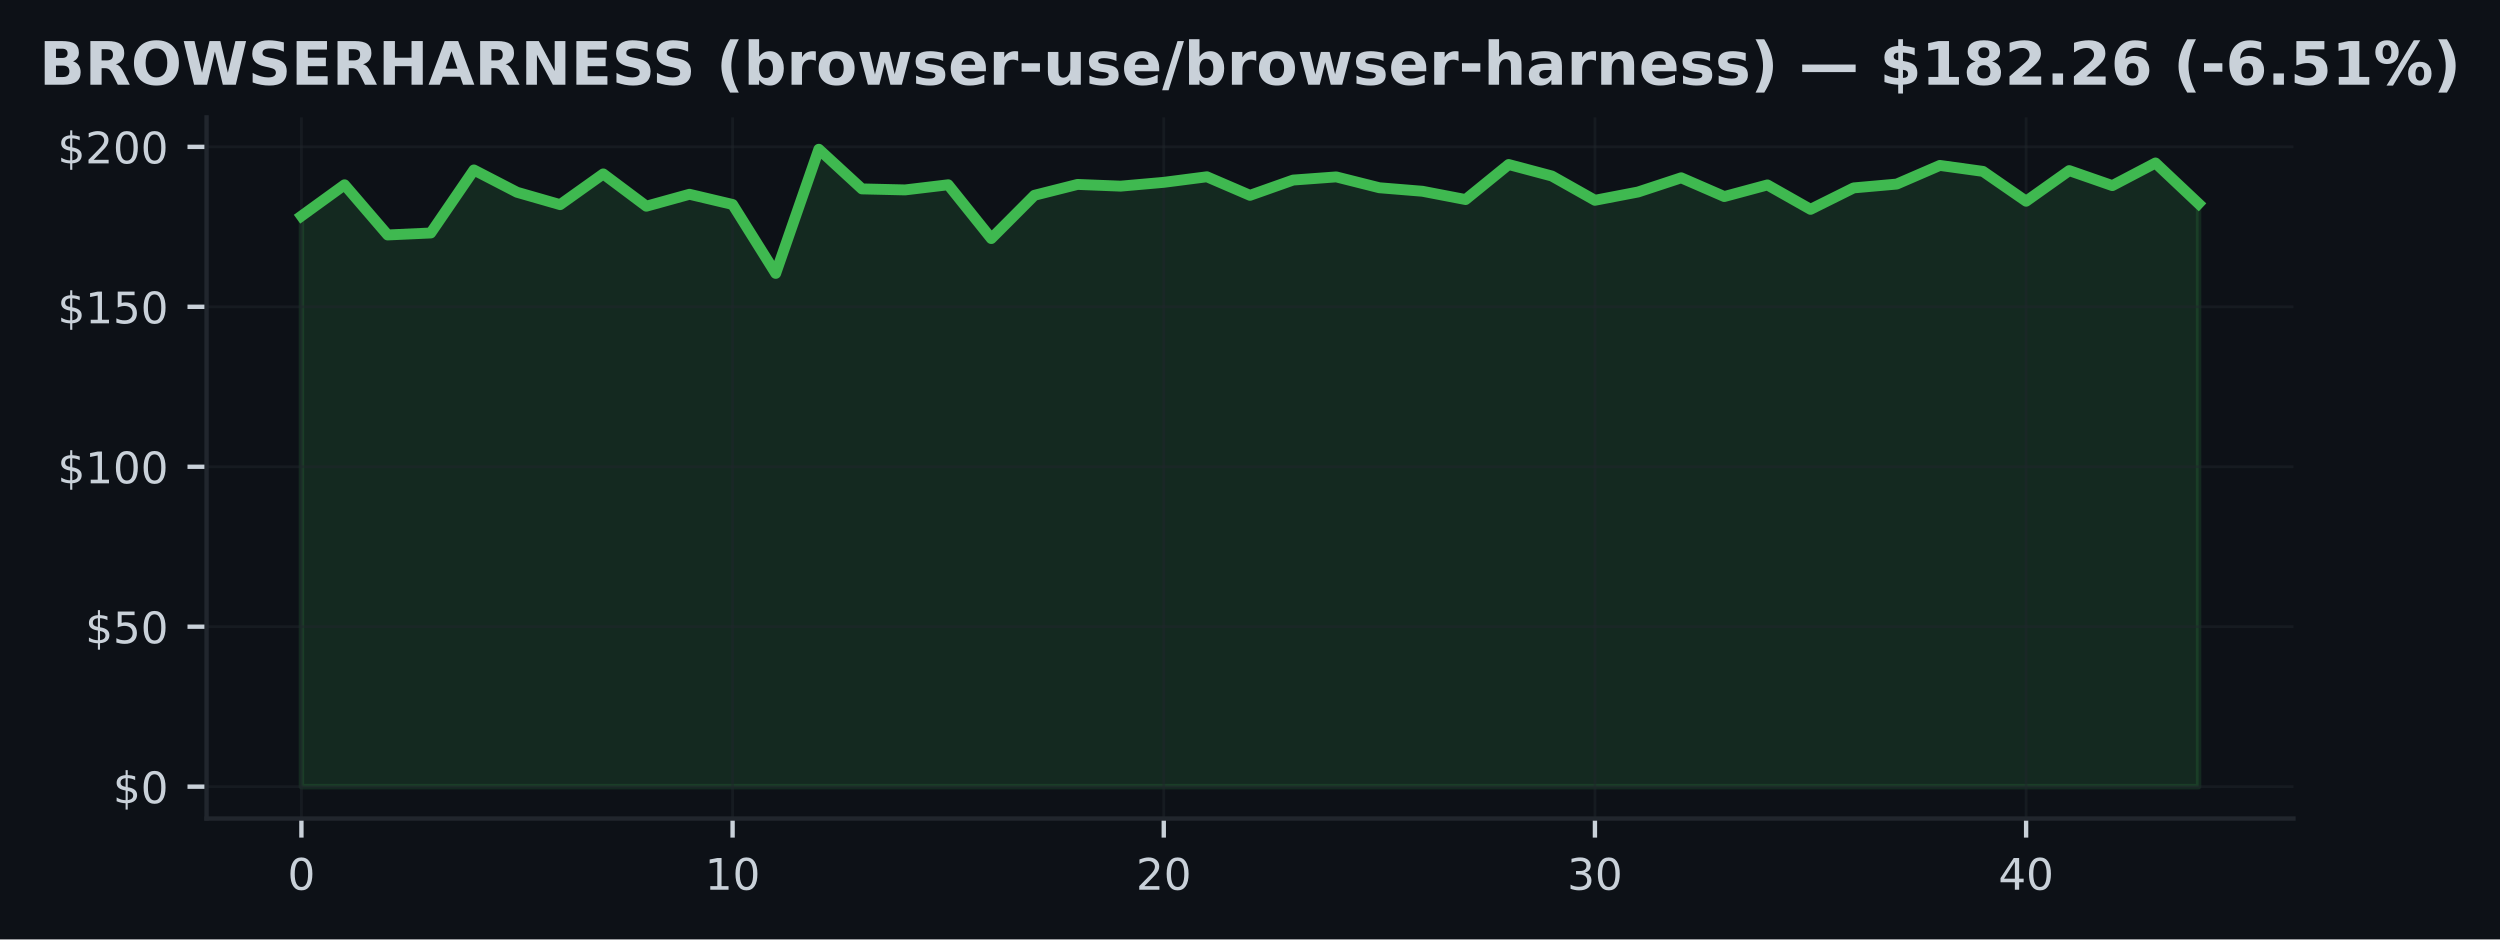
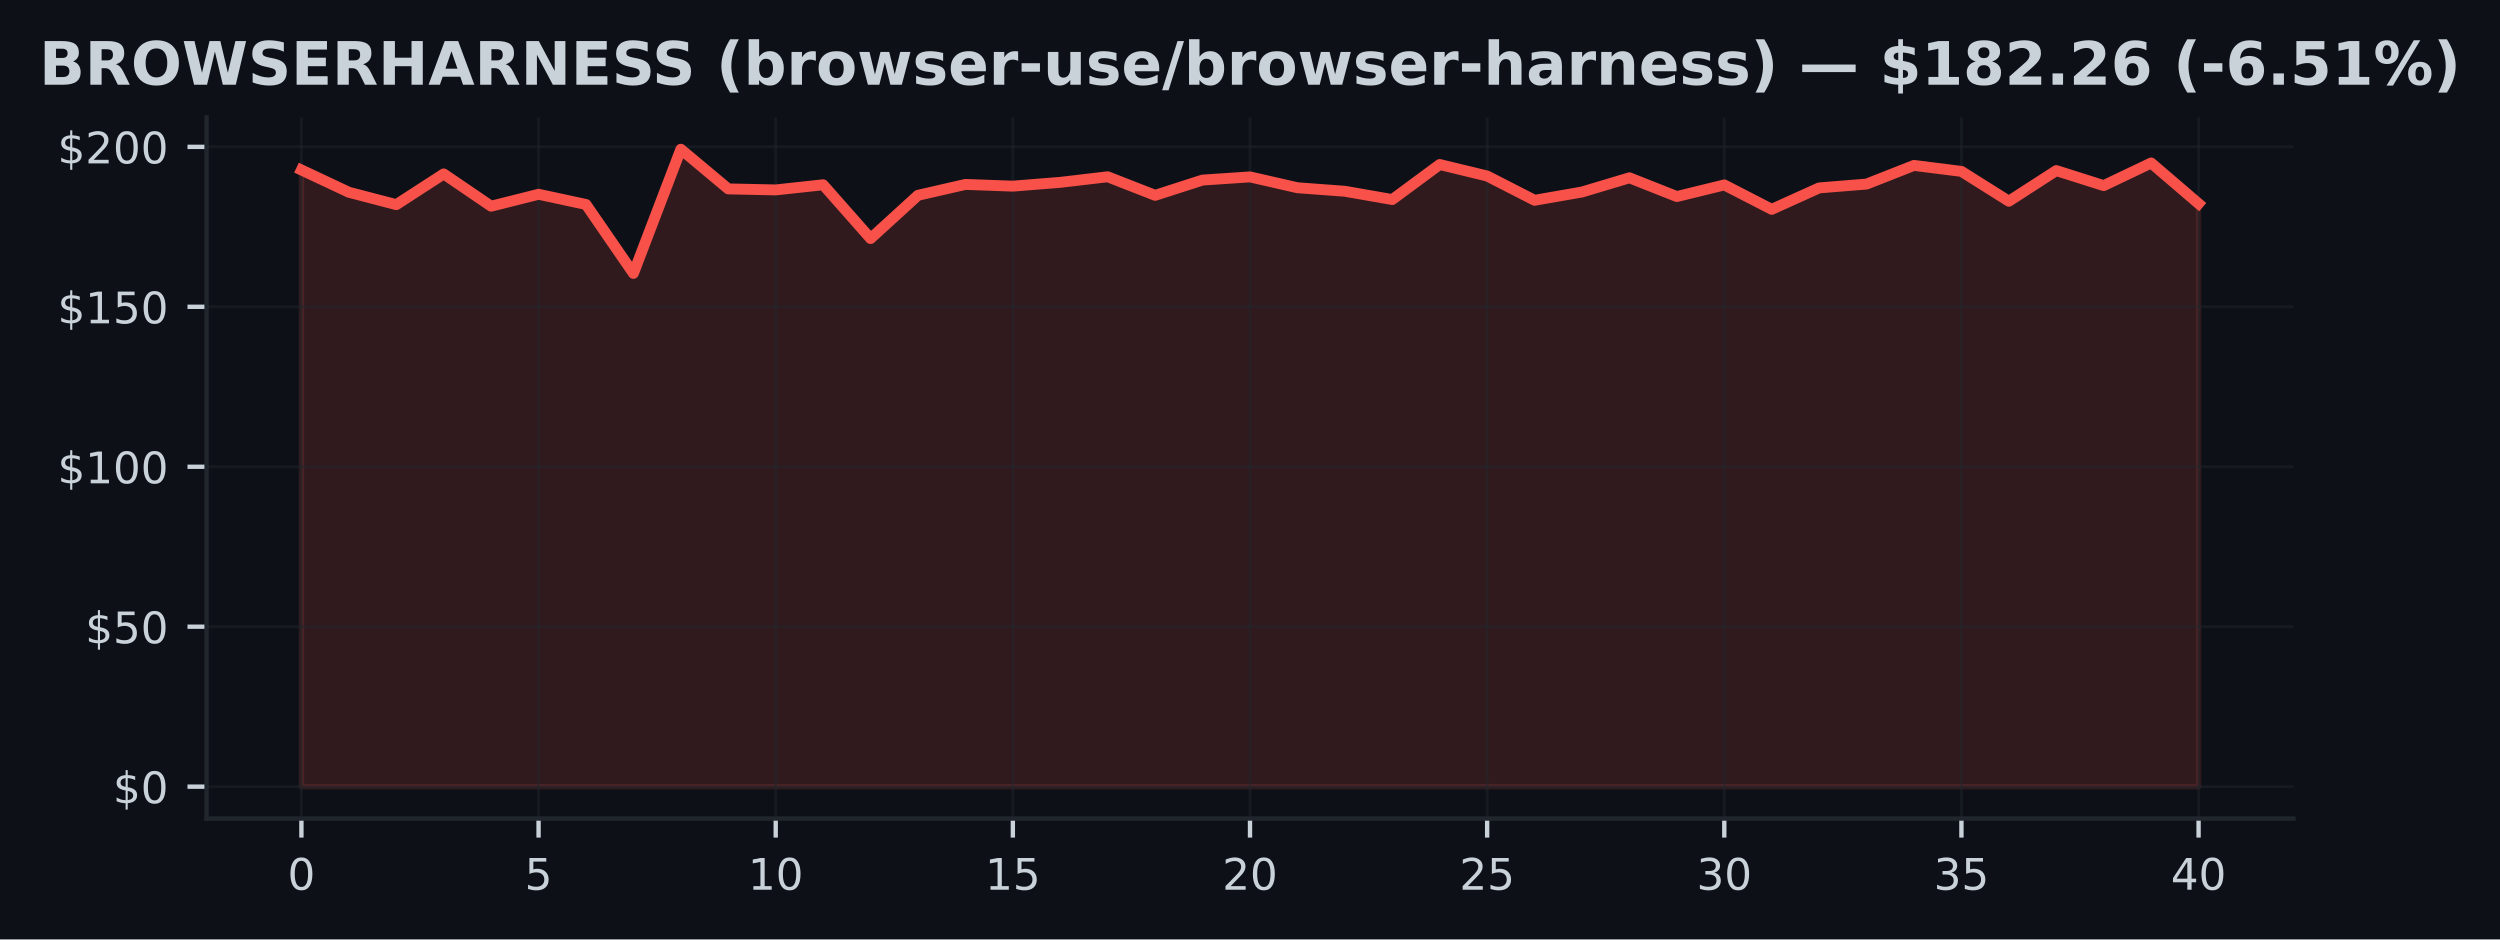
<svg xmlns="http://www.w3.org/2000/svg" xmlns:xlink="http://www.w3.org/1999/xlink" width="459.108pt" height="172.518pt" viewBox="0 0 459.108 172.518" version="1.1">
  <defs>
    <style type="text/css">*{stroke-linejoin: round; stroke-linecap: butt}</style>
  </defs>
  <g id="figure_1">
    <g id="patch_1">
      <path d="M 0 172.518  L 459.108 172.518  L 459.108 0  L 0 0  z " style="fill: #0d1117" />
    </g>
    <g id="axes_1">
      <g id="patch_2">
        <path d="M 37.934 150.318  L 421.174 150.318  L 421.174 21.558  L 37.934 21.558  z " style="fill: #0d1117" />
      </g>
      <g id="FillBetweenPolyCollection_1">
        <defs>
-           <path id="md1c5eca89b" d="M 55.354 -28.053  L 55.354 -132.847  L 63.272 -138.58  L 71.19 -129.369  L 79.108 -129.733  L 87.027 -141.306  L 94.945 -137.212  L 102.863 -134.938  L 110.781 -140.578  L 118.699 -134.65  L 126.617 -136.841  L 134.536 -134.967  L 142.454 -122.313  L 150.372 -145.107  L 158.29 -137.828  L 166.208 -137.64  L 174.127 -138.586  L 182.045 -128.711  L 189.963 -136.653  L 197.881 -138.651  L 205.799 -138.334  L 213.717 -139.033  L 221.636 -140.055  L 229.554 -136.648  L 237.472 -139.45  L 245.39 -140.031  L 253.308 -138.04  L 261.227 -137.394  L 269.145 -135.872  L 277.063 -142.305  L 284.981 -140.196  L 292.899 -135.737  L 300.817 -137.259  L 308.736 -139.867  L 316.654 -136.424  L 324.572 -138.557  L 332.49 -134.074  L 340.408 -138.011  L 348.327 -138.716  L 356.245 -142.141  L 364.163 -141.042  L 372.081 -135.567  L 379.999 -141.189  L 387.917 -138.434  L 395.836 -142.587  L 403.754 -135.126  L 403.754 -28.053  L 403.754 -28.053  L 395.836 -28.053  L 387.917 -28.053  L 379.999 -28.053  L 372.081 -28.053  L 364.163 -28.053  L 356.245 -28.053  L 348.327 -28.053  L 340.408 -28.053  L 332.49 -28.053  L 324.572 -28.053  L 316.654 -28.053  L 308.736 -28.053  L 300.817 -28.053  L 292.899 -28.053  L 284.981 -28.053  L 277.063 -28.053  L 269.145 -28.053  L 261.227 -28.053  L 253.308 -28.053  L 245.39 -28.053  L 237.472 -28.053  L 229.554 -28.053  L 221.636 -28.053  L 213.717 -28.053  L 205.799 -28.053  L 197.881 -28.053  L 189.963 -28.053  L 182.045 -28.053  L 174.127 -28.053  L 166.208 -28.053  L 158.29 -28.053  L 150.372 -28.053  L 142.454 -28.053  L 134.536 -28.053  L 126.617 -28.053  L 118.699 -28.053  L 110.781 -28.053  L 102.863 -28.053  L 94.945 -28.053  L 87.027 -28.053  L 79.108 -28.053  L 71.19 -28.053  L 63.272 -28.053  L 55.354 -28.053  z " style="stroke: #3fb950; stroke-opacity: 0.15" />
+           <path id="m53d6767cf3" d="M 55.354 -28.053  L 55.354 -141.306  L 64.064 -137.212  L 72.774 -134.938  L 81.484 -140.578  L 90.194 -134.65  L 98.904 -136.841  L 107.614 -134.967  L 116.324 -122.313  L 125.034 -145.107  L 133.744 -137.828  L 142.454 -137.64  L 151.164 -138.586  L 159.874 -128.711  L 168.584 -136.653  L 177.294 -138.651  L 186.004 -138.334  L 194.714 -139.033  L 203.424 -140.055  L 212.134 -136.648  L 220.844 -139.45  L 229.554 -140.031  L 238.264 -138.04  L 246.974 -137.394  L 255.684 -135.872  L 264.394 -142.305  L 273.104 -140.196  L 281.814 -135.737  L 290.524 -137.259  L 299.234 -139.867  L 307.944 -136.424  L 316.654 -138.557  L 325.364 -134.074  L 334.074 -138.011  L 342.784 -138.716  L 351.494 -142.141  L 360.204 -141.042  L 368.914 -135.567  L 377.624 -141.189  L 386.334 -138.434  L 395.044 -142.587  L 403.754 -135.126  L 403.754 -28.053  L 403.754 -28.053  L 395.044 -28.053  L 386.334 -28.053  L 377.624 -28.053  L 368.914 -28.053  L 360.204 -28.053  L 351.494 -28.053  L 342.784 -28.053  L 334.074 -28.053  L 325.364 -28.053  L 316.654 -28.053  L 307.944 -28.053  L 299.234 -28.053  L 290.524 -28.053  L 281.814 -28.053  L 273.104 -28.053  L 264.394 -28.053  L 255.684 -28.053  L 246.974 -28.053  L 238.264 -28.053  L 229.554 -28.053  L 220.844 -28.053  L 212.134 -28.053  L 203.424 -28.053  L 194.714 -28.053  L 186.004 -28.053  L 177.294 -28.053  L 168.584 -28.053  L 159.874 -28.053  L 151.164 -28.053  L 142.454 -28.053  L 133.744 -28.053  L 125.034 -28.053  L 116.324 -28.053  L 107.614 -28.053  L 98.904 -28.053  L 90.194 -28.053  L 81.484 -28.053  L 72.774 -28.053  L 64.064 -28.053  L 55.354 -28.053  z " style="stroke: #f85149; stroke-opacity: 0.15" />
        </defs>
-         <g clip-path="url(#p4ae1e62d56)">
-           <use xlink:href="#md1c5eca89b" x="0" y="172.518" style="fill: #3fb950; fill-opacity: 0.15; stroke: #3fb950; stroke-opacity: 0.15" />
+         <g clip-path="url(#p890b343428)">
+           <use xlink:href="#m53d6767cf3" x="0" y="172.518" style="fill: #f85149; fill-opacity: 0.15; stroke: #f85149; stroke-opacity: 0.15" />
        </g>
      </g>
      <g id="matplotlib.axis_1">
        <g id="xtick_1">
          <g id="line2d_1">
-             <path d="M 55.354 150.318  L 55.354 21.558  " clip-path="url(#p4ae1e62d56)" style="fill: none; stroke: #21262d; stroke-opacity: 0.5; stroke-width: 0.5; stroke-linecap: square" />
+             <path d="M 55.354 150.318  L 55.354 21.558  " clip-path="url(#p890b343428)" style="fill: none; stroke: #21262d; stroke-opacity: 0.5; stroke-width: 0.5; stroke-linecap: square" />
          </g>
          <g id="line2d_2">
            <defs>
-               <path id="m7df0728a7a" d="M 0 0  L 0 3.5  " style="stroke: #c9d1d9; stroke-width: 0.8" />
+               <path id="m9756ae58f6" d="M 0 0  L 0 3.5  " style="stroke: #c9d1d9; stroke-width: 0.8" />
            </defs>
            <g>
-               <use xlink:href="#m7df0728a7a" x="55.354" y="150.318" style="fill: #c9d1d9; stroke: #c9d1d9; stroke-width: 0.8" />
+               <use xlink:href="#m9756ae58f6" x="55.354" y="150.318" style="fill: #c9d1d9; stroke: #c9d1d9; stroke-width: 0.8" />
            </g>
          </g>
          <g id="text_1">
            <g style="fill: #c9d1d9" transform="translate(52.80883 163.3964) scale(0.08 -0.08)">
              <defs>
                <path id="DejaVuSans-13" d="M 2034 4250  Q 1547 4250 1301 3770  Q 1056 3291 1056 2328  Q 1056 1369 1301 889  Q 1547 409 2034 409  Q 2525 409 2770 889  Q 3016 1369 3016 2328  Q 3016 3291 2770 3770  Q 2525 4250 2034 4250  z M 2034 4750  Q 2819 4750 3233 4129  Q 3647 3509 3647 2328  Q 3647 1150 3233 529  Q 2819 -91 2034 -91  Q 1250 -91 836 529  Q 422 1150 422 2328  Q 422 3509 836 4129  Q 1250 4750 2034 4750  z " transform="scale(0.015625)" />
              </defs>
              <use xlink:href="#DejaVuSans-13" />
            </g>
          </g>
        </g>
        <g id="xtick_2">
          <g id="line2d_3">
-             <path d="M 134.536 150.318  L 134.536 21.558  " clip-path="url(#p4ae1e62d56)" style="fill: none; stroke: #21262d; stroke-opacity: 0.5; stroke-width: 0.5; stroke-linecap: square" />
+             <path d="M 98.904 150.318  L 98.904 21.558  " clip-path="url(#p890b343428)" style="fill: none; stroke: #21262d; stroke-opacity: 0.5; stroke-width: 0.5; stroke-linecap: square" />
          </g>
          <g id="line2d_4">
            <g>
-               <use xlink:href="#m7df0728a7a" x="134.536" y="150.318" style="fill: #c9d1d9; stroke: #c9d1d9; stroke-width: 0.8" />
+               <use xlink:href="#m9756ae58f6" x="98.904" y="150.318" style="fill: #c9d1d9; stroke: #c9d1d9; stroke-width: 0.8" />
            </g>
          </g>
          <g id="text_2">
-             <g style="fill: #c9d1d9" transform="translate(129.4456 163.3964) scale(0.08 -0.08)">
-               <defs>
-                 <path id="DejaVuSans-14" d="M 794 531  L 1825 531  L 1825 4091  L 703 3866  L 703 4441  L 1819 4666  L 2450 4666  L 2450 531  L 3481 531  L 3481 0  L 794 0  L 794 531  z " transform="scale(0.015625)" />
-               </defs>
-               <use xlink:href="#DejaVuSans-14" />
-               <use xlink:href="#DejaVuSans-13" transform="translate(63.625 0)" />
+             <g style="fill: #c9d1d9" transform="translate(96.35883 163.3964) scale(0.08 -0.08)">
+               <defs>
+                 <path id="DejaVuSans-18" d="M 691 4666  L 3169 4666  L 3169 4134  L 1269 4134  L 1269 2991  Q 1406 3038 1543 3061  Q 1681 3084 1819 3084  Q 2600 3084 3056 2656  Q 3513 2228 3513 1497  Q 3513 744 3044 326  Q 2575 -91 1722 -91  Q 1428 -91 1123 -41  Q 819 9 494 109  L 494 744  Q 775 591 1075 516  Q 1375 441 1709 441  Q 2250 441 2565 725  Q 2881 1009 2881 1497  Q 2881 1984 2565 2268  Q 2250 2553 1709 2553  Q 1456 2553 1204 2497  Q 953 2441 691 2322  L 691 4666  z " transform="scale(0.015625)" />
+               </defs>
+               <use xlink:href="#DejaVuSans-18" />
            </g>
          </g>
        </g>
        <g id="xtick_3">
          <g id="line2d_5">
-             <path d="M 213.717 150.318  L 213.717 21.558  " clip-path="url(#p4ae1e62d56)" style="fill: none; stroke: #21262d; stroke-opacity: 0.5; stroke-width: 0.5; stroke-linecap: square" />
+             <path d="M 142.454 150.318  L 142.454 21.558  " clip-path="url(#p890b343428)" style="fill: none; stroke: #21262d; stroke-opacity: 0.5; stroke-width: 0.5; stroke-linecap: square" />
          </g>
          <g id="line2d_6">
            <g>
-               <use xlink:href="#m7df0728a7a" x="213.717" y="150.318" style="fill: #c9d1d9; stroke: #c9d1d9; stroke-width: 0.8" />
+               <use xlink:href="#m9756ae58f6" x="142.454" y="150.318" style="fill: #c9d1d9; stroke: #c9d1d9; stroke-width: 0.8" />
            </g>
          </g>
          <g id="text_3">
-             <g style="fill: #c9d1d9" transform="translate(208.6275 163.3964) scale(0.08 -0.08)">
-               <defs>
-                 <path id="DejaVuSans-15" d="M 1228 531  L 3431 531  L 3431 0  L 469 0  L 469 531  Q 828 903 1448 1529  Q 2069 2156 2228 2338  Q 2531 2678 2651 2914  Q 2772 3150 2772 3378  Q 2772 3750 2511 3984  Q 2250 4219 1831 4219  Q 1534 4219 1204 4116  Q 875 4013 500 3803  L 500 4441  Q 881 4594 1212 4672  Q 1544 4750 1819 4750  Q 2544 4750 2975 4387  Q 3406 4025 3406 3419  Q 3406 3131 3298 2873  Q 3191 2616 2906 2266  Q 2828 2175 2409 1742  Q 1991 1309 1228 531  z " transform="scale(0.015625)" />
-               </defs>
-               <use xlink:href="#DejaVuSans-15" />
+             <g style="fill: #c9d1d9" transform="translate(137.3638 163.3964) scale(0.08 -0.08)">
+               <defs>
+                 <path id="DejaVuSans-14" d="M 794 531  L 1825 531  L 1825 4091  L 703 3866  L 703 4441  L 1819 4666  L 2450 4666  L 2450 531  L 3481 531  L 3481 0  L 794 0  L 794 531  z " transform="scale(0.015625)" />
+               </defs>
+               <use xlink:href="#DejaVuSans-14" />
              <use xlink:href="#DejaVuSans-13" transform="translate(63.625 0)" />
            </g>
          </g>
        </g>
        <g id="xtick_4">
          <g id="line2d_7">
-             <path d="M 292.899 150.318  L 292.899 21.558  " clip-path="url(#p4ae1e62d56)" style="fill: none; stroke: #21262d; stroke-opacity: 0.5; stroke-width: 0.5; stroke-linecap: square" />
+             <path d="M 186.004 150.318  L 186.004 21.558  " clip-path="url(#p890b343428)" style="fill: none; stroke: #21262d; stroke-opacity: 0.5; stroke-width: 0.5; stroke-linecap: square" />
          </g>
          <g id="line2d_8">
            <g>
-               <use xlink:href="#m7df0728a7a" x="292.899" y="150.318" style="fill: #c9d1d9; stroke: #c9d1d9; stroke-width: 0.8" />
+               <use xlink:href="#m9756ae58f6" x="186.004" y="150.318" style="fill: #c9d1d9; stroke: #c9d1d9; stroke-width: 0.8" />
            </g>
          </g>
          <g id="text_4">
-             <g style="fill: #c9d1d9" transform="translate(287.8093 163.3964) scale(0.08 -0.08)">
-               <defs>
-                 <path id="DejaVuSans-16" d="M 2597 2516  Q 3050 2419 3304 2112  Q 3559 1806 3559 1356  Q 3559 666 3084 287  Q 2609 -91 1734 -91  Q 1441 -91 1130 -33  Q 819 25 488 141  L 488 750  Q 750 597 1062 519  Q 1375 441 1716 441  Q 2309 441 2620 675  Q 2931 909 2931 1356  Q 2931 1769 2642 2001  Q 2353 2234 1838 2234  L 1294 2234  L 1294 2753  L 1863 2753  Q 2328 2753 2575 2939  Q 2822 3125 2822 3475  Q 2822 3834 2567 4026  Q 2313 4219 1838 4219  Q 1578 4219 1281 4162  Q 984 4106 628 3988  L 628 4550  Q 988 4650 1302 4700  Q 1616 4750 1894 4750  Q 2613 4750 3031 4423  Q 3450 4097 3450 3541  Q 3450 3153 3228 2886  Q 3006 2619 2597 2516  z " transform="scale(0.015625)" />
-               </defs>
-               <use xlink:href="#DejaVuSans-16" />
-               <use xlink:href="#DejaVuSans-13" transform="translate(63.625 0)" />
+             <g style="fill: #c9d1d9" transform="translate(180.9138 163.3964) scale(0.08 -0.08)">
+               <use xlink:href="#DejaVuSans-14" />
+               <use xlink:href="#DejaVuSans-18" transform="translate(63.625 0)" />
            </g>
          </g>
        </g>
        <g id="xtick_5">
          <g id="line2d_9">
-             <path d="M 372.081 150.318  L 372.081 21.558  " clip-path="url(#p4ae1e62d56)" style="fill: none; stroke: #21262d; stroke-opacity: 0.5; stroke-width: 0.5; stroke-linecap: square" />
+             <path d="M 229.554 150.318  L 229.554 21.558  " clip-path="url(#p890b343428)" style="fill: none; stroke: #21262d; stroke-opacity: 0.5; stroke-width: 0.5; stroke-linecap: square" />
          </g>
          <g id="line2d_10">
            <g>
-               <use xlink:href="#m7df0728a7a" x="372.081" y="150.318" style="fill: #c9d1d9; stroke: #c9d1d9; stroke-width: 0.8" />
+               <use xlink:href="#m9756ae58f6" x="229.554" y="150.318" style="fill: #c9d1d9; stroke: #c9d1d9; stroke-width: 0.8" />
            </g>
          </g>
          <g id="text_5">
-             <g style="fill: #c9d1d9" transform="translate(366.9911 163.3964) scale(0.08 -0.08)">
+             <g style="fill: #c9d1d9" transform="translate(224.4638 163.3964) scale(0.08 -0.08)">
+               <defs>
+                 <path id="DejaVuSans-15" d="M 1228 531  L 3431 531  L 3431 0  L 469 0  L 469 531  Q 828 903 1448 1529  Q 2069 2156 2228 2338  Q 2531 2678 2651 2914  Q 2772 3150 2772 3378  Q 2772 3750 2511 3984  Q 2250 4219 1831 4219  Q 1534 4219 1204 4116  Q 875 4013 500 3803  L 500 4441  Q 881 4594 1212 4672  Q 1544 4750 1819 4750  Q 2544 4750 2975 4387  Q 3406 4025 3406 3419  Q 3406 3131 3298 2873  Q 3191 2616 2906 2266  Q 2828 2175 2409 1742  Q 1991 1309 1228 531  z " transform="scale(0.015625)" />
+               </defs>
+               <use xlink:href="#DejaVuSans-15" />
+               <use xlink:href="#DejaVuSans-13" transform="translate(63.625 0)" />
+             </g>
+           </g>
+         </g>
+         <g id="xtick_6">
+           <g id="line2d_11">
+             <path d="M 273.104 150.318  L 273.104 21.558  " clip-path="url(#p890b343428)" style="fill: none; stroke: #21262d; stroke-opacity: 0.5; stroke-width: 0.5; stroke-linecap: square" />
+           </g>
+           <g id="line2d_12">
+             <g>
+               <use xlink:href="#m9756ae58f6" x="273.104" y="150.318" style="fill: #c9d1d9; stroke: #c9d1d9; stroke-width: 0.8" />
+             </g>
+           </g>
+           <g id="text_6">
+             <g style="fill: #c9d1d9" transform="translate(268.0138 163.3964) scale(0.08 -0.08)">
+               <use xlink:href="#DejaVuSans-15" />
+               <use xlink:href="#DejaVuSans-18" transform="translate(63.625 0)" />
+             </g>
+           </g>
+         </g>
+         <g id="xtick_7">
+           <g id="line2d_13">
+             <path d="M 316.654 150.318  L 316.654 21.558  " clip-path="url(#p890b343428)" style="fill: none; stroke: #21262d; stroke-opacity: 0.5; stroke-width: 0.5; stroke-linecap: square" />
+           </g>
+           <g id="line2d_14">
+             <g>
+               <use xlink:href="#m9756ae58f6" x="316.654" y="150.318" style="fill: #c9d1d9; stroke: #c9d1d9; stroke-width: 0.8" />
+             </g>
+           </g>
+           <g id="text_7">
+             <g style="fill: #c9d1d9" transform="translate(311.5638 163.3964) scale(0.08 -0.08)">
+               <defs>
+                 <path id="DejaVuSans-16" d="M 2597 2516  Q 3050 2419 3304 2112  Q 3559 1806 3559 1356  Q 3559 666 3084 287  Q 2609 -91 1734 -91  Q 1441 -91 1130 -33  Q 819 25 488 141  L 488 750  Q 750 597 1062 519  Q 1375 441 1716 441  Q 2309 441 2620 675  Q 2931 909 2931 1356  Q 2931 1769 2642 2001  Q 2353 2234 1838 2234  L 1294 2234  L 1294 2753  L 1863 2753  Q 2328 2753 2575 2939  Q 2822 3125 2822 3475  Q 2822 3834 2567 4026  Q 2313 4219 1838 4219  Q 1578 4219 1281 4162  Q 984 4106 628 3988  L 628 4550  Q 988 4650 1302 4700  Q 1616 4750 1894 4750  Q 2613 4750 3031 4423  Q 3450 4097 3450 3541  Q 3450 3153 3228 2886  Q 3006 2619 2597 2516  z " transform="scale(0.015625)" />
+               </defs>
+               <use xlink:href="#DejaVuSans-16" />
+               <use xlink:href="#DejaVuSans-13" transform="translate(63.625 0)" />
+             </g>
+           </g>
+         </g>
+         <g id="xtick_8">
+           <g id="line2d_15">
+             <path d="M 360.204 150.318  L 360.204 21.558  " clip-path="url(#p890b343428)" style="fill: none; stroke: #21262d; stroke-opacity: 0.5; stroke-width: 0.5; stroke-linecap: square" />
+           </g>
+           <g id="line2d_16">
+             <g>
+               <use xlink:href="#m9756ae58f6" x="360.204" y="150.318" style="fill: #c9d1d9; stroke: #c9d1d9; stroke-width: 0.8" />
+             </g>
+           </g>
+           <g id="text_8">
+             <g style="fill: #c9d1d9" transform="translate(355.1138 163.3964) scale(0.08 -0.08)">
+               <use xlink:href="#DejaVuSans-16" />
+               <use xlink:href="#DejaVuSans-18" transform="translate(63.625 0)" />
+             </g>
+           </g>
+         </g>
+         <g id="xtick_9">
+           <g id="line2d_17">
+             <path d="M 403.754 150.318  L 403.754 21.558  " clip-path="url(#p890b343428)" style="fill: none; stroke: #21262d; stroke-opacity: 0.5; stroke-width: 0.5; stroke-linecap: square" />
+           </g>
+           <g id="line2d_18">
+             <g>
+               <use xlink:href="#m9756ae58f6" x="403.754" y="150.318" style="fill: #c9d1d9; stroke: #c9d1d9; stroke-width: 0.8" />
+             </g>
+           </g>
+           <g id="text_9">
+             <g style="fill: #c9d1d9" transform="translate(398.6638 163.3964) scale(0.08 -0.08)">
              <defs>
                <path id="DejaVuSans-17" d="M 2419 4116  L 825 1625  L 2419 1625  L 2419 4116  z M 2253 4666  L 3047 4666  L 3047 1625  L 3713 1625  L 3713 1100  L 3047 1100  L 3047 0  L 2419 0  L 2419 1100  L 313 1100  L 313 1709  L 2253 4666  z " transform="scale(0.015625)" />
              </defs>
              <use xlink:href="#DejaVuSans-17" />
              <use xlink:href="#DejaVuSans-13" transform="translate(63.625 0)" />
            </g>
          </g>
        </g>
      </g>
      <g id="matplotlib.axis_2">
        <g id="ytick_1">
-           <g id="line2d_11">
-             <path d="M 37.934 144.466  L 421.174 144.466  " clip-path="url(#p4ae1e62d56)" style="fill: none; stroke: #21262d; stroke-opacity: 0.5; stroke-width: 0.5; stroke-linecap: square" />
-           </g>
-           <g id="line2d_12">
+           <g id="line2d_19">
+             <path d="M 37.934 144.466  L 421.174 144.466  " clip-path="url(#p890b343428)" style="fill: none; stroke: #21262d; stroke-opacity: 0.5; stroke-width: 0.5; stroke-linecap: square" />
+           </g>
+           <g id="line2d_20">
            <defs>
-               <path id="me2b765c6a5" d="M 0 0  L -3.5 0  " style="stroke: #c9d1d9; stroke-width: 0.8" />
+               <path id="m550312bb3c" d="M 0 0  L -3.5 0  " style="stroke: #c9d1d9; stroke-width: 0.8" />
            </defs>
            <g>
-               <use xlink:href="#me2b765c6a5" x="37.934" y="144.466" style="fill: #c9d1d9; stroke: #c9d1d9; stroke-width: 0.8" />
-             </g>
-           </g>
-           <g id="text_6">
+               <use xlink:href="#m550312bb3c" x="37.934" y="144.466" style="fill: #c9d1d9; stroke: #c9d1d9; stroke-width: 0.8" />
+             </g>
+           </g>
+           <g id="text_10">
            <g style="fill: #c9d1d9" transform="translate(20.75383 147.5049) scale(0.08 -0.08)">
              <defs>
                <path id="DejaVuSans-7" d="M 2163 -941  L 1850 -941  L 1847 0  Q 1519 6 1191 76  Q 863 147 531 288  L 531 850  Q 850 650 1176 548  Q 1503 447 1850 444  L 1850 1869  Q 1159 1981 845 2250  Q 531 2519 531 2988  Q 531 3497 872 3790  Q 1213 4084 1850 4128  L 1850 4863  L 2163 4863  L 2163 4138  Q 2453 4125 2725 4076  Q 2997 4028 3256 3944  L 3256 3397  Q 2997 3528 2723 3600  Q 2450 3672 2163 3684  L 2163 2350  Q 2872 2241 3206 1959  Q 3541 1678 3541 1191  Q 3541 663 3186 358  Q 2831 53 2163 6  L 2163 -941  z M 1850 2406  L 1850 3688  Q 1488 3647 1297 3481  Q 1106 3316 1106 3041  Q 1106 2772 1282 2622  Q 1459 2472 1850 2406  z M 2163 1806  L 2163 453  Q 2559 506 2761 678  Q 2963 850 2963 1131  Q 2963 1406 2770 1568  Q 2578 1731 2163 1806  z " transform="scale(0.015625)" />
              </defs>
              <use xlink:href="#DejaVuSans-7" />
              <use xlink:href="#DejaVuSans-13" transform="translate(63.625 0)" />
            </g>
          </g>
        </g>
        <g id="ytick_2">
-           <g id="line2d_13">
-             <path d="M 37.934 115.092  L 421.174 115.092  " clip-path="url(#p4ae1e62d56)" style="fill: none; stroke: #21262d; stroke-opacity: 0.5; stroke-width: 0.5; stroke-linecap: square" />
-           </g>
-           <g id="line2d_14">
-             <g>
-               <use xlink:href="#me2b765c6a5" x="37.934" y="115.092" style="fill: #c9d1d9; stroke: #c9d1d9; stroke-width: 0.8" />
-             </g>
-           </g>
-           <g id="text_7">
+           <g id="line2d_21">
+             <path d="M 37.934 115.092  L 421.174 115.092  " clip-path="url(#p890b343428)" style="fill: none; stroke: #21262d; stroke-opacity: 0.5; stroke-width: 0.5; stroke-linecap: square" />
+           </g>
+           <g id="line2d_22">
+             <g>
+               <use xlink:href="#m550312bb3c" x="37.934" y="115.092" style="fill: #c9d1d9; stroke: #c9d1d9; stroke-width: 0.8" />
+             </g>
+           </g>
+           <g id="text_11">
            <g style="fill: #c9d1d9" transform="translate(15.66383 118.1311) scale(0.08 -0.08)">
-               <defs>
-                 <path id="DejaVuSans-18" d="M 691 4666  L 3169 4666  L 3169 4134  L 1269 4134  L 1269 2991  Q 1406 3038 1543 3061  Q 1681 3084 1819 3084  Q 2600 3084 3056 2656  Q 3513 2228 3513 1497  Q 3513 744 3044 326  Q 2575 -91 1722 -91  Q 1428 -91 1123 -41  Q 819 9 494 109  L 494 744  Q 775 591 1075 516  Q 1375 441 1709 441  Q 2250 441 2565 725  Q 2881 1009 2881 1497  Q 2881 1984 2565 2268  Q 2250 2553 1709 2553  Q 1456 2553 1204 2497  Q 953 2441 691 2322  L 691 4666  z " transform="scale(0.015625)" />
-               </defs>
              <use xlink:href="#DejaVuSans-7" />
              <use xlink:href="#DejaVuSans-18" transform="translate(63.625 0)" />
              <use xlink:href="#DejaVuSans-13" transform="translate(127.25 0)" />
            </g>
          </g>
        </g>
        <g id="ytick_3">
-           <g id="line2d_15">
-             <path d="M 37.934 85.718  L 421.174 85.718  " clip-path="url(#p4ae1e62d56)" style="fill: none; stroke: #21262d; stroke-opacity: 0.5; stroke-width: 0.5; stroke-linecap: square" />
-           </g>
-           <g id="line2d_16">
-             <g>
-               <use xlink:href="#me2b765c6a5" x="37.934" y="85.718" style="fill: #c9d1d9; stroke: #c9d1d9; stroke-width: 0.8" />
-             </g>
-           </g>
-           <g id="text_8">
+           <g id="line2d_23">
+             <path d="M 37.934 85.718  L 421.174 85.718  " clip-path="url(#p890b343428)" style="fill: none; stroke: #21262d; stroke-opacity: 0.5; stroke-width: 0.5; stroke-linecap: square" />
+           </g>
+           <g id="line2d_24">
+             <g>
+               <use xlink:href="#m550312bb3c" x="37.934" y="85.718" style="fill: #c9d1d9; stroke: #c9d1d9; stroke-width: 0.8" />
+             </g>
+           </g>
+           <g id="text_12">
            <g style="fill: #c9d1d9" transform="translate(10.57383 88.75735) scale(0.08 -0.08)">
              <use xlink:href="#DejaVuSans-7" />
              <use xlink:href="#DejaVuSans-14" transform="translate(63.625 0)" />
              <use xlink:href="#DejaVuSans-13" transform="translate(127.25 0)" />
              <use xlink:href="#DejaVuSans-13" transform="translate(190.875 0)" />
            </g>
          </g>
        </g>
        <g id="ytick_4">
-           <g id="line2d_17">
-             <path d="M 37.934 56.344  L 421.174 56.344  " clip-path="url(#p4ae1e62d56)" style="fill: none; stroke: #21262d; stroke-opacity: 0.5; stroke-width: 0.5; stroke-linecap: square" />
-           </g>
-           <g id="line2d_18">
-             <g>
-               <use xlink:href="#me2b765c6a5" x="37.934" y="56.344" style="fill: #c9d1d9; stroke: #c9d1d9; stroke-width: 0.8" />
-             </g>
-           </g>
-           <g id="text_9">
+           <g id="line2d_25">
+             <path d="M 37.934 56.344  L 421.174 56.344  " clip-path="url(#p890b343428)" style="fill: none; stroke: #21262d; stroke-opacity: 0.5; stroke-width: 0.5; stroke-linecap: square" />
+           </g>
+           <g id="line2d_26">
+             <g>
+               <use xlink:href="#m550312bb3c" x="37.934" y="56.344" style="fill: #c9d1d9; stroke: #c9d1d9; stroke-width: 0.8" />
+             </g>
+           </g>
+           <g id="text_13">
            <g style="fill: #c9d1d9" transform="translate(10.57383 59.38356) scale(0.08 -0.08)">
              <use xlink:href="#DejaVuSans-7" />
              <use xlink:href="#DejaVuSans-14" transform="translate(63.625 0)" />
              <use xlink:href="#DejaVuSans-18" transform="translate(127.25 0)" />
              <use xlink:href="#DejaVuSans-13" transform="translate(190.875 0)" />
            </g>
          </g>
        </g>
        <g id="ytick_5">
-           <g id="line2d_19">
-             <path d="M 37.934 26.97  L 421.174 26.97  " clip-path="url(#p4ae1e62d56)" style="fill: none; stroke: #21262d; stroke-opacity: 0.5; stroke-width: 0.5; stroke-linecap: square" />
-           </g>
-           <g id="line2d_20">
-             <g>
-               <use xlink:href="#me2b765c6a5" x="37.934" y="26.97" style="fill: #c9d1d9; stroke: #c9d1d9; stroke-width: 0.8" />
-             </g>
-           </g>
-           <g id="text_10">
+           <g id="line2d_27">
+             <path d="M 37.934 26.97  L 421.174 26.97  " clip-path="url(#p890b343428)" style="fill: none; stroke: #21262d; stroke-opacity: 0.5; stroke-width: 0.5; stroke-linecap: square" />
+           </g>
+           <g id="line2d_28">
+             <g>
+               <use xlink:href="#m550312bb3c" x="37.934" y="26.97" style="fill: #c9d1d9; stroke: #c9d1d9; stroke-width: 0.8" />
+             </g>
+           </g>
+           <g id="text_14">
            <g style="fill: #c9d1d9" transform="translate(10.57383 30.00978) scale(0.08 -0.08)">
              <use xlink:href="#DejaVuSans-7" />
              <use xlink:href="#DejaVuSans-15" transform="translate(63.625 0)" />
              <use xlink:href="#DejaVuSans-13" transform="translate(127.25 0)" />
              <use xlink:href="#DejaVuSans-13" transform="translate(190.875 0)" />
            </g>
          </g>
        </g>
      </g>
-       <g id="line2d_21">
-         <path d="M 55.354 39.672  L 63.272 33.938  L 71.19 43.149  L 79.108 42.785  L 87.027 31.212  L 94.945 35.307  L 102.863 37.58  L 110.781 31.94  L 118.699 37.868  L 126.617 35.677  L 134.536 37.551  L 142.454 50.205  L 150.372 27.411  L 158.29 34.69  L 166.208 34.878  L 174.127 33.932  L 182.045 43.807  L 189.963 35.865  L 197.881 33.867  L 205.799 34.185  L 213.717 33.486  L 221.636 32.463  L 229.554 35.871  L 237.472 33.068  L 245.39 32.487  L 253.308 34.478  L 261.227 35.125  L 269.145 36.646  L 277.063 30.213  L 284.981 32.322  L 292.899 36.781  L 300.817 35.26  L 308.736 32.651  L 316.654 36.094  L 324.572 33.961  L 332.49 38.444  L 340.408 34.508  L 348.327 33.803  L 356.245 30.378  L 364.163 31.476  L 372.081 36.952  L 379.999 31.329  L 387.917 34.085  L 395.836 29.931  L 403.754 37.392  " clip-path="url(#p4ae1e62d56)" style="fill: none; stroke: #3fb950; stroke-width: 2; stroke-linecap: square" />
+       <g id="line2d_29">
+         <path d="M 55.354 31.212  L 64.064 35.307  L 72.774 37.58  L 81.484 31.94  L 90.194 37.868  L 98.904 35.677  L 107.614 37.551  L 116.324 50.205  L 125.034 27.411  L 133.744 34.69  L 142.454 34.878  L 151.164 33.932  L 159.874 43.807  L 168.584 35.865  L 177.294 33.867  L 186.004 34.185  L 194.714 33.486  L 203.424 32.463  L 212.134 35.871  L 220.844 33.068  L 229.554 32.487  L 238.264 34.478  L 246.974 35.125  L 255.684 36.646  L 264.394 30.213  L 273.104 32.322  L 281.814 36.781  L 290.524 35.26  L 299.234 32.651  L 307.944 36.094  L 316.654 33.961  L 325.364 38.444  L 334.074 34.508  L 342.784 33.803  L 351.494 30.378  L 360.204 31.476  L 368.914 36.952  L 377.624 31.329  L 386.334 34.085  L 395.044 29.931  L 403.754 37.392  " clip-path="url(#p890b343428)" style="fill: none; stroke: #f85149; stroke-width: 2; stroke-linecap: square" />
      </g>
      <g id="patch_3">
        <path d="M 37.934 150.318  L 37.934 21.558  " style="fill: none; stroke: #21262d; stroke-width: 0.8; stroke-linejoin: miter; stroke-linecap: square" />
      </g>
      <g id="patch_4">
        <path d="M 37.934 150.318  L 421.174 150.318  " style="fill: none; stroke: #21262d; stroke-width: 0.8; stroke-linejoin: miter; stroke-linecap: square" />
      </g>
-       <g id="text_11">
+       <g id="text_15">
        <g style="fill: #c9d1d9" transform="translate(7.2 15.55828) scale(0.11 -0.11)">
          <defs>
            <path id="DejaVuSans-Bold-25" d="M 2456 2859  Q 2741 2859 2887 2984  Q 3034 3109 3034 3353  Q 3034 3594 2887 3720  Q 2741 3847 2456 3847  L 1791 3847  L 1791 2859  L 2456 2859  z M 2497 819  Q 2859 819 3042 972  Q 3225 1125 3225 1434  Q 3225 1738 3044 1889  Q 2863 2041 2497 2041  L 1791 2041  L 1791 819  L 2497 819  z M 3616 2497  Q 4003 2384 4215 2081  Q 4428 1778 4428 1338  Q 4428 663 3972 331  Q 3516 0 2584 0  L 588 0  L 588 4666  L 2394 4666  Q 3366 4666 3802 4372  Q 4238 4078 4238 3431  Q 4238 3091 4078 2852  Q 3919 2613 3616 2497  z " transform="scale(0.015625)" />
            <path id="DejaVuSans-Bold-35" d="M 2297 2597  Q 2675 2597 2839 2737  Q 3003 2878 3003 3200  Q 3003 3519 2839 3656  Q 2675 3794 2297 3794  L 1791 3794  L 1791 2597  L 2297 2597  z M 1791 1766  L 1791 0  L 588 0  L 588 4666  L 2425 4666  Q 3347 4666 3776 4356  Q 4206 4047 4206 3378  Q 4206 2916 3982 2619  Q 3759 2322 3309 2181  Q 3556 2125 3751 1926  Q 3947 1728 4147 1325  L 4800 0  L 3519 0  L 2950 1159  Q 2778 1509 2601 1637  Q 2425 1766 2131 1766  L 1791 1766  z " transform="scale(0.015625)" />
            <path id="DejaVuSans-Bold-32" d="M 2719 3878  Q 2169 3878 1866 3472  Q 1563 3066 1563 2328  Q 1563 1594 1866 1187  Q 2169 781 2719 781  Q 3272 781 3575 1187  Q 3878 1594 3878 2328  Q 3878 3066 3575 3472  Q 3272 3878 2719 3878  z M 2719 4750  Q 3844 4750 4481 4106  Q 5119 3463 5119 2328  Q 5119 1197 4481 553  Q 3844 -91 2719 -91  Q 1597 -91 958 553  Q 319 1197 319 2328  Q 319 3463 958 4106  Q 1597 4750 2719 4750  z " transform="scale(0.015625)" />
            <path id="DejaVuSans-Bold-3a" d="M 191 4666  L 1344 4666  L 2150 1275  L 2950 4666  L 4109 4666  L 4909 1275  L 5716 4666  L 6859 4666  L 5759 0  L 4372 0  L 3525 3547  L 2688 0  L 1300 0  L 191 4666  z " transform="scale(0.015625)" />
            <path id="DejaVuSans-Bold-36" d="M 3834 4519  L 3834 3531  Q 3450 3703 3084 3790  Q 2719 3878 2394 3878  Q 1963 3878 1756 3759  Q 1550 3641 1550 3391  Q 1550 3203 1689 3098  Q 1828 2994 2194 2919  L 2706 2816  Q 3484 2659 3812 2340  Q 4141 2022 4141 1434  Q 4141 663 3683 286  Q 3225 -91 2284 -91  Q 1841 -91 1394 -6  Q 947 78 500 244  L 500 1259  Q 947 1022 1364 901  Q 1781 781 2169 781  Q 2563 781 2772 912  Q 2981 1044 2981 1288  Q 2981 1506 2839 1625  Q 2697 1744 2272 1838  L 1806 1941  Q 1106 2091 782 2419  Q 459 2747 459 3303  Q 459 4000 909 4375  Q 1359 4750 2203 4750  Q 2588 4750 2994 4692  Q 3400 4634 3834 4519  z " transform="scale(0.015625)" />
            <path id="DejaVuSans-Bold-28" d="M 588 4666  L 3834 4666  L 3834 3756  L 1791 3756  L 1791 2888  L 3713 2888  L 3713 1978  L 1791 1978  L 1791 909  L 3903 909  L 3903 0  L 588 0  L 588 4666  z " transform="scale(0.015625)" />
            <path id="DejaVuSans-Bold-2b" d="M 588 4666  L 1791 4666  L 1791 2888  L 3566 2888  L 3566 4666  L 4769 4666  L 4769 0  L 3566 0  L 3566 1978  L 1791 1978  L 1791 0  L 588 0  L 588 4666  z " transform="scale(0.015625)" />
            <path id="DejaVuSans-Bold-24" d="M 3419 850  L 1538 850  L 1241 0  L 31 0  L 1759 4666  L 3194 4666  L 4922 0  L 3713 0  L 3419 850  z M 1838 1716  L 3116 1716  L 2478 3572  L 1838 1716  z " transform="scale(0.015625)" />
            <path id="DejaVuSans-Bold-31" d="M 588 4666  L 1931 4666  L 3628 1466  L 3628 4666  L 4769 4666  L 4769 0  L 3425 0  L 1728 3200  L 1728 0  L 588 0  L 588 4666  z " transform="scale(0.015625)" />
            <path id="DejaVuSans-Bold-3" transform="scale(0.015625)" />
            <path id="DejaVuSans-Bold-b" d="M 2413 -844  L 1484 -844  Q 1006 -72 778 623  Q 550 1319 550 2003  Q 550 2688 779 3389  Q 1009 4091 1484 4856  L 2413 4856  Q 2013 4116 1813 3408  Q 1613 2700 1613 2009  Q 1613 1319 1811 609  Q 2009 -100 2413 -844  z " transform="scale(0.015625)" />
            <path id="DejaVuSans-Bold-45" d="M 2400 722  Q 2759 722 2948 984  Q 3138 1247 3138 1747  Q 3138 2247 2948 2509  Q 2759 2772 2400 2772  Q 2041 2772 1848 2508  Q 1656 2244 1656 1747  Q 1656 1250 1848 986  Q 2041 722 2400 722  z M 1656 2988  Q 1888 3294 2169 3439  Q 2450 3584 2816 3584  Q 3463 3584 3878 3070  Q 4294 2556 4294 1747  Q 4294 938 3878 423  Q 3463 -91 2816 -91  Q 2450 -91 2169 54  Q 1888 200 1656 506  L 1656 0  L 538 0  L 538 4863  L 1656 4863  L 1656 2988  z " transform="scale(0.015625)" />
            <path id="DejaVuSans-Bold-55" d="M 3138 2547  Q 2991 2616 2845 2648  Q 2700 2681 2553 2681  Q 2122 2681 1889 2404  Q 1656 2128 1656 1613  L 1656 0  L 538 0  L 538 3500  L 1656 3500  L 1656 2925  Q 1872 3269 2151 3426  Q 2431 3584 2822 3584  Q 2878 3584 2943 3579  Q 3009 3575 3134 3559  L 3138 2547  z " transform="scale(0.015625)" />
            <path id="DejaVuSans-Bold-52" d="M 2203 2784  Q 1831 2784 1636 2517  Q 1441 2250 1441 1747  Q 1441 1244 1636 976  Q 1831 709 2203 709  Q 2569 709 2762 976  Q 2956 1244 2956 1747  Q 2956 2250 2762 2517  Q 2569 2784 2203 2784  z M 2203 3584  Q 3106 3584 3614 3096  Q 4122 2609 4122 1747  Q 4122 884 3614 396  Q 3106 -91 2203 -91  Q 1297 -91 786 396  Q 275 884 275 1747  Q 275 2609 786 3096  Q 1297 3584 2203 3584  z " transform="scale(0.015625)" />
            <path id="DejaVuSans-Bold-5a" d="M 225 3500  L 1313 3500  L 1900 1088  L 2491 3500  L 3425 3500  L 4013 1113  L 4603 3500  L 5691 3500  L 4769 0  L 3547 0  L 2956 2406  L 2369 0  L 1147 0  L 225 3500  z " transform="scale(0.015625)" />
            <path id="DejaVuSans-Bold-56" d="M 3272 3391  L 3272 2541  Q 2913 2691 2578 2766  Q 2244 2841 1947 2841  Q 1628 2841 1473 2761  Q 1319 2681 1319 2516  Q 1319 2381 1436 2309  Q 1553 2238 1856 2203  L 2053 2175  Q 2913 2066 3209 1816  Q 3506 1566 3506 1031  Q 3506 472 3093 190  Q 2681 -91 1863 -91  Q 1516 -91 1145 -36  Q 775 19 384 128  L 384 978  Q 719 816 1070 734  Q 1422 653 1784 653  Q 2113 653 2278 743  Q 2444 834 2444 1013  Q 2444 1163 2330 1236  Q 2216 1309 1875 1350  L 1678 1375  Q 931 1469 631 1722  Q 331 1975 331 2491  Q 331 3047 712 3315  Q 1094 3584 1881 3584  Q 2191 3584 2531 3537  Q 2872 3491 3272 3391  z " transform="scale(0.015625)" />
            <path id="DejaVuSans-Bold-48" d="M 4031 1759  L 4031 1441  L 1416 1441  Q 1456 1047 1700 850  Q 1944 653 2381 653  Q 2734 653 3104 758  Q 3475 863 3866 1075  L 3866 213  Q 3469 63 3072 -14  Q 2675 -91 2278 -91  Q 1328 -91 801 392  Q 275 875 275 1747  Q 275 2603 792 3093  Q 1309 3584 2216 3584  Q 3041 3584 3536 3087  Q 4031 2591 4031 1759  z M 2881 2131  Q 2881 2450 2695 2645  Q 2509 2841 2209 2841  Q 1884 2841 1681 2658  Q 1478 2475 1428 2131  L 2881 2131  z " transform="scale(0.015625)" />
            <path id="DejaVuSans-Bold-10" d="M 347 2297  L 2309 2297  L 2309 1388  L 347 1388  L 347 2297  z " transform="scale(0.015625)" />
            <path id="DejaVuSans-Bold-58" d="M 500 1363  L 500 3500  L 1625 3500  L 1625 3150  Q 1625 2866 1622 2436  Q 1619 2006 1619 1863  Q 1619 1441 1641 1255  Q 1663 1069 1716 984  Q 1784 875 1895 815  Q 2006 756 2150 756  Q 2500 756 2700 1025  Q 2900 1294 2900 1772  L 2900 3500  L 4019 3500  L 4019 0  L 2900 0  L 2900 506  Q 2647 200 2364 54  Q 2081 -91 1741 -91  Q 1134 -91 817 281  Q 500 653 500 1363  z " transform="scale(0.015625)" />
            <path id="DejaVuSans-Bold-12" d="M 1644 4666  L 2338 4666  L 691 -594  L 0 -594  L 1644 4666  z " transform="scale(0.015625)" />
            <path id="DejaVuSans-Bold-4b" d="M 4056 2131  L 4056 0  L 2931 0  L 2931 347  L 2931 1625  Q 2931 2084 2911 2256  Q 2891 2428 2841 2509  Q 2775 2619 2662 2680  Q 2550 2741 2406 2741  Q 2056 2741 1856 2470  Q 1656 2200 1656 1722  L 1656 0  L 538 0  L 538 4863  L 1656 4863  L 1656 2988  Q 1909 3294 2193 3439  Q 2478 3584 2822 3584  Q 3428 3584 3742 3212  Q 4056 2841 4056 2131  z " transform="scale(0.015625)" />
            <path id="DejaVuSans-Bold-44" d="M 2106 1575  Q 1756 1575 1579 1456  Q 1403 1338 1403 1106  Q 1403 894 1545 773  Q 1688 653 1941 653  Q 2256 653 2472 879  Q 2688 1106 2688 1447  L 2688 1575  L 2106 1575  z M 3816 1997  L 3816 0  L 2688 0  L 2688 519  Q 2463 200 2181 54  Q 1900 -91 1497 -91  Q 953 -91 614 226  Q 275 544 275 1050  Q 275 1666 698 1953  Q 1122 2241 2028 2241  L 2688 2241  L 2688 2328  Q 2688 2594 2478 2717  Q 2269 2841 1825 2841  Q 1466 2841 1156 2769  Q 847 2697 581 2553  L 581 3406  Q 941 3494 1303 3539  Q 1666 3584 2028 3584  Q 2975 3584 3395 3211  Q 3816 2838 3816 1997  z " transform="scale(0.015625)" />
            <path id="DejaVuSans-Bold-51" d="M 4056 2131  L 4056 0  L 2931 0  L 2931 347  L 2931 1631  Q 2931 2084 2911 2256  Q 2891 2428 2841 2509  Q 2775 2619 2662 2680  Q 2550 2741 2406 2741  Q 2056 2741 1856 2470  Q 1656 2200 1656 1722  L 1656 0  L 538 0  L 538 3500  L 1656 3500  L 1656 2988  Q 1909 3294 2193 3439  Q 2478 3584 2822 3584  Q 3428 3584 3742 3212  Q 4056 2841 4056 2131  z " transform="scale(0.015625)" />
            <path id="DejaVuSans-Bold-c" d="M 513 -844  Q 913 -100 1113 609  Q 1313 1319 1313 2009  Q 1313 2700 1113 3408  Q 913 4116 513 4856  L 1441 4856  Q 1916 4091 2145 3389  Q 2375 2688 2375 2003  Q 2375 1319 2147 623  Q 1919 -72 1441 -844  L 513 -844  z " transform="scale(0.015625)" />
            <path id="DejaVuSans-Bold-af6" d="M 344 2156  L 6056 2156  L 6056 1350  L 344 1350  L 344 2156  z " transform="scale(0.015625)" />
            <path id="DejaVuSans-Bold-7" d="M 2484 -941  L 1978 -941  L 1975 0  Q 1584 16 1218 87  Q 853 159 506 288  L 506 1106  Q 866 922 1233 823  Q 1600 725 1978 713  L 1978 1684  L 1875 1703  Q 1128 1834 814 2115  Q 500 2397 500 2925  Q 500 3484 883 3798  Q 1266 4113 1975 4141  L 1978 4863  L 2484 4863  L 2484 4153  Q 2797 4128 3109 4075  Q 3422 4022 3738 3938  L 3738 3144  Q 3425 3275 3112 3348  Q 2800 3422 2484 3438  L 2484 2541  L 2584 2522  Q 3378 2397 3698 2105  Q 4019 1813 4019 1241  Q 4019 666 3637 358  Q 3256 50 2484 6  L 2484 -941  z M 1978 2613  L 1978 3428  Q 1756 3416 1623 3308  Q 1491 3200 1491 3034  Q 1491 2850 1612 2745  Q 1734 2641 1978 2613  z M 2484 1594  L 2484 725  Q 2756 728 2892 831  Q 3028 934 3028 1141  Q 3028 1353 2903 1458  Q 2778 1563 2484 1594  z " transform="scale(0.015625)" />
            <path id="DejaVuSans-Bold-14" d="M 750 831  L 1813 831  L 1813 3847  L 722 3622  L 722 4441  L 1806 4666  L 2950 4666  L 2950 831  L 4013 831  L 4013 0  L 750 0  L 750 831  z " transform="scale(0.015625)" />
            <path id="DejaVuSans-Bold-1b" d="M 2228 2088  Q 1891 2088 1709 1903  Q 1528 1719 1528 1375  Q 1528 1031 1709 848  Q 1891 666 2228 666  Q 2563 666 2741 848  Q 2919 1031 2919 1375  Q 2919 1722 2741 1905  Q 2563 2088 2228 2088  z M 1350 2484  Q 925 2613 709 2878  Q 494 3144 494 3541  Q 494 4131 934 4440  Q 1375 4750 2228 4750  Q 3075 4750 3515 4442  Q 3956 4134 3956 3541  Q 3956 3144 3739 2878  Q 3522 2613 3097 2484  Q 3572 2353 3814 2058  Q 4056 1763 4056 1313  Q 4056 619 3595 264  Q 3134 -91 2228 -91  Q 1319 -91 855 264  Q 391 619 391 1313  Q 391 1763 633 2058  Q 875 2353 1350 2484  z M 1631 3419  Q 1631 3141 1786 2991  Q 1941 2841 2228 2841  Q 2509 2841 2662 2991  Q 2816 3141 2816 3419  Q 2816 3697 2662 3845  Q 2509 3994 2228 3994  Q 1941 3994 1786 3844  Q 1631 3694 1631 3419  z " transform="scale(0.015625)" />
            <path id="DejaVuSans-Bold-15" d="M 1844 884  L 3897 884  L 3897 0  L 506 0  L 506 884  L 2209 2388  Q 2438 2594 2547 2791  Q 2656 2988 2656 3200  Q 2656 3528 2436 3728  Q 2216 3928 1850 3928  Q 1569 3928 1234 3808  Q 900 3688 519 3450  L 519 4475  Q 925 4609 1322 4679  Q 1719 4750 2100 4750  Q 2938 4750 3402 4381  Q 3866 4013 3866 3353  Q 3866 2972 3669 2642  Q 3472 2313 2841 1759  L 1844 884  z " transform="scale(0.015625)" />
            <path id="DejaVuSans-Bold-11" d="M 653 1209  L 1778 1209  L 1778 0  L 653 0  L 653 1209  z " transform="scale(0.015625)" />
            <path id="DejaVuSans-Bold-19" d="M 2316 2303  Q 2000 2303 1842 2098  Q 1684 1894 1684 1484  Q 1684 1075 1842 870  Q 2000 666 2316 666  Q 2634 666 2792 870  Q 2950 1075 2950 1484  Q 2950 1894 2792 2098  Q 2634 2303 2316 2303  z M 3803 4544  L 3803 3681  Q 3506 3822 3243 3889  Q 2981 3956 2731 3956  Q 2194 3956 1894 3657  Q 1594 3359 1544 2772  Q 1750 2925 1990 3001  Q 2231 3078 2516 3078  Q 3231 3078 3670 2659  Q 4109 2241 4109 1563  Q 4109 813 3618 361  Q 3128 -91 2303 -91  Q 1394 -91 895 523  Q 397 1138 397 2266  Q 397 3422 980 4083  Q 1563 4744 2578 4744  Q 2900 4744 3203 4694  Q 3506 4644 3803 4544  z " transform="scale(0.015625)" />
            <path id="DejaVuSans-Bold-18" d="M 678 4666  L 3669 4666  L 3669 3781  L 1638 3781  L 1638 3059  Q 1775 3097 1914 3117  Q 2053 3138 2203 3138  Q 3056 3138 3531 2711  Q 4006 2284 4006 1522  Q 4006 766 3489 337  Q 2972 -91 2053 -91  Q 1656 -91 1267 -14  Q 878 63 494 219  L 494 1166  Q 875 947 1217 837  Q 1559 728 1863 728  Q 2300 728 2551 942  Q 2803 1156 2803 1522  Q 2803 1891 2551 2103  Q 2300 2316 1863 2316  Q 1603 2316 1309 2248  Q 1016 2181 678 2041  L 678 4666  z " transform="scale(0.015625)" />
            <path id="DejaVuSans-Bold-8" d="M 4959 1925  Q 4738 1925 4616 1733  Q 4494 1541 4494 1184  Q 4494 825 4614 633  Q 4734 441 4959 441  Q 5184 441 5303 633  Q 5422 825 5422 1184  Q 5422 1541 5301 1733  Q 5181 1925 4959 1925  z M 4959 2450  Q 5541 2450 5875 2112  Q 6209 1775 6209 1184  Q 6209 594 5875 251  Q 5541 -91 4959 -91  Q 4378 -91 4042 251  Q 3706 594 3706 1184  Q 3706 1772 4042 2111  Q 4378 2450 4959 2450  z M 2094 -91  L 1403 -91  L 4319 4750  L 5013 4750  L 2094 -91  z M 1453 4750  Q 2034 4750 2367 4411  Q 2700 4072 2700 3481  Q 2700 2891 2367 2550  Q 2034 2209 1453 2209  Q 872 2209 539 2550  Q 206 2891 206 3481  Q 206 4072 539 4411  Q 872 4750 1453 4750  z M 1453 4225  Q 1228 4225 1106 4031  Q 984 3838 984 3481  Q 984 3122 1106 2926  Q 1228 2731 1453 2731  Q 1678 2731 1798 2926  Q 1919 3122 1919 3481  Q 1919 3838 1797 4031  Q 1675 4225 1453 4225  z " transform="scale(0.015625)" />
          </defs>
          <use xlink:href="#DejaVuSans-Bold-25" />
          <use xlink:href="#DejaVuSans-Bold-35" transform="translate(76.21875 0)" />
          <use xlink:href="#DejaVuSans-Bold-32" transform="translate(153.2188 0)" />
          <use xlink:href="#DejaVuSans-Bold-3a" transform="translate(238.2344 0)" />
          <use xlink:href="#DejaVuSans-Bold-36" transform="translate(348.5312 0)" />
          <use xlink:href="#DejaVuSans-Bold-28" transform="translate(420.5469 0)" />
          <use xlink:href="#DejaVuSans-Bold-35" transform="translate(488.8594 0)" />
          <use xlink:href="#DejaVuSans-Bold-2b" transform="translate(565.8594 0)" />
          <use xlink:href="#DejaVuSans-Bold-24" transform="translate(649.5469 0)" />
          <use xlink:href="#DejaVuSans-Bold-35" transform="translate(726.9375 0)" />
          <use xlink:href="#DejaVuSans-Bold-31" transform="translate(803.9375 0)" />
          <use xlink:href="#DejaVuSans-Bold-28" transform="translate(887.625 0)" />
          <use xlink:href="#DejaVuSans-Bold-36" transform="translate(955.9375 0)" />
          <use xlink:href="#DejaVuSans-Bold-36" transform="translate(1023.469 0)" />
          <use xlink:href="#DejaVuSans-Bold-3" transform="translate(1095.484 0)" />
          <use xlink:href="#DejaVuSans-Bold-b" transform="translate(1130.297 0)" />
          <use xlink:href="#DejaVuSans-Bold-45" transform="translate(1176 0)" />
          <use xlink:href="#DejaVuSans-Bold-55" transform="translate(1247.578 0)" />
          <use xlink:href="#DejaVuSans-Bold-52" transform="translate(1296.891 0)" />
          <use xlink:href="#DejaVuSans-Bold-5a" transform="translate(1365.594 0)" />
          <use xlink:href="#DejaVuSans-Bold-56" transform="translate(1457.984 0)" />
          <use xlink:href="#DejaVuSans-Bold-48" transform="translate(1517.5 0)" />
          <use xlink:href="#DejaVuSans-Bold-55" transform="translate(1585.328 0)" />
          <use xlink:href="#DejaVuSans-Bold-10" transform="translate(1634.641 0)" />
          <use xlink:href="#DejaVuSans-Bold-58" transform="translate(1676.141 0)" />
          <use xlink:href="#DejaVuSans-Bold-56" transform="translate(1747.328 0)" />
          <use xlink:href="#DejaVuSans-Bold-48" transform="translate(1806.844 0)" />
          <use xlink:href="#DejaVuSans-Bold-12" transform="translate(1874.672 0)" />
          <use xlink:href="#DejaVuSans-Bold-45" transform="translate(1911.203 0)" />
          <use xlink:href="#DejaVuSans-Bold-55" transform="translate(1982.781 0)" />
          <use xlink:href="#DejaVuSans-Bold-52" transform="translate(2032.094 0)" />
          <use xlink:href="#DejaVuSans-Bold-5a" transform="translate(2100.797 0)" />
          <use xlink:href="#DejaVuSans-Bold-56" transform="translate(2193.188 0)" />
          <use xlink:href="#DejaVuSans-Bold-48" transform="translate(2252.703 0)" />
          <use xlink:href="#DejaVuSans-Bold-55" transform="translate(2320.531 0)" />
          <use xlink:href="#DejaVuSans-Bold-10" transform="translate(2369.844 0)" />
          <use xlink:href="#DejaVuSans-Bold-4b" transform="translate(2411.344 0)" />
          <use xlink:href="#DejaVuSans-Bold-44" transform="translate(2482.531 0)" />
          <use xlink:href="#DejaVuSans-Bold-55" transform="translate(2550.016 0)" />
          <use xlink:href="#DejaVuSans-Bold-51" transform="translate(2599.328 0)" />
          <use xlink:href="#DejaVuSans-Bold-48" transform="translate(2670.516 0)" />
          <use xlink:href="#DejaVuSans-Bold-56" transform="translate(2738.344 0)" />
          <use xlink:href="#DejaVuSans-Bold-56" transform="translate(2797.859 0)" />
          <use xlink:href="#DejaVuSans-Bold-c" transform="translate(2857.375 0)" />
          <use xlink:href="#DejaVuSans-Bold-3" transform="translate(2903.078 0)" />
          <use xlink:href="#DejaVuSans-Bold-af6" transform="translate(2937.891 0)" />
          <use xlink:href="#DejaVuSans-Bold-3" transform="translate(3037.891 0)" />
          <use xlink:href="#DejaVuSans-Bold-7" transform="translate(3072.703 0)" />
          <use xlink:href="#DejaVuSans-Bold-14" transform="translate(3142.281 0)" />
          <use xlink:href="#DejaVuSans-Bold-1b" transform="translate(3211.859 0)" />
          <use xlink:href="#DejaVuSans-Bold-15" transform="translate(3281.438 0)" />
          <use xlink:href="#DejaVuSans-Bold-11" transform="translate(3351.016 0)" />
          <use xlink:href="#DejaVuSans-Bold-15" transform="translate(3389 0)" />
          <use xlink:href="#DejaVuSans-Bold-19" transform="translate(3458.578 0)" />
          <use xlink:href="#DejaVuSans-Bold-3" transform="translate(3528.156 0)" />
          <use xlink:href="#DejaVuSans-Bold-b" transform="translate(3562.969 0)" />
          <use xlink:href="#DejaVuSans-Bold-10" transform="translate(3608.672 0)" />
          <use xlink:href="#DejaVuSans-Bold-19" transform="translate(3650.172 0)" />
          <use xlink:href="#DejaVuSans-Bold-11" transform="translate(3719.75 0)" />
          <use xlink:href="#DejaVuSans-Bold-18" transform="translate(3757.734 0)" />
          <use xlink:href="#DejaVuSans-Bold-14" transform="translate(3827.312 0)" />
          <use xlink:href="#DejaVuSans-Bold-8" transform="translate(3896.891 0)" />
          <use xlink:href="#DejaVuSans-Bold-c" transform="translate(3997.094 0)" />
        </g>
      </g>
    </g>
  </g>
  <defs>
-     <clipPath id="p4ae1e62d56">
+     <clipPath id="p890b343428">
      <rect x="37.934" y="21.558" width="383.24" height="128.76" />
    </clipPath>
  </defs>
</svg>
